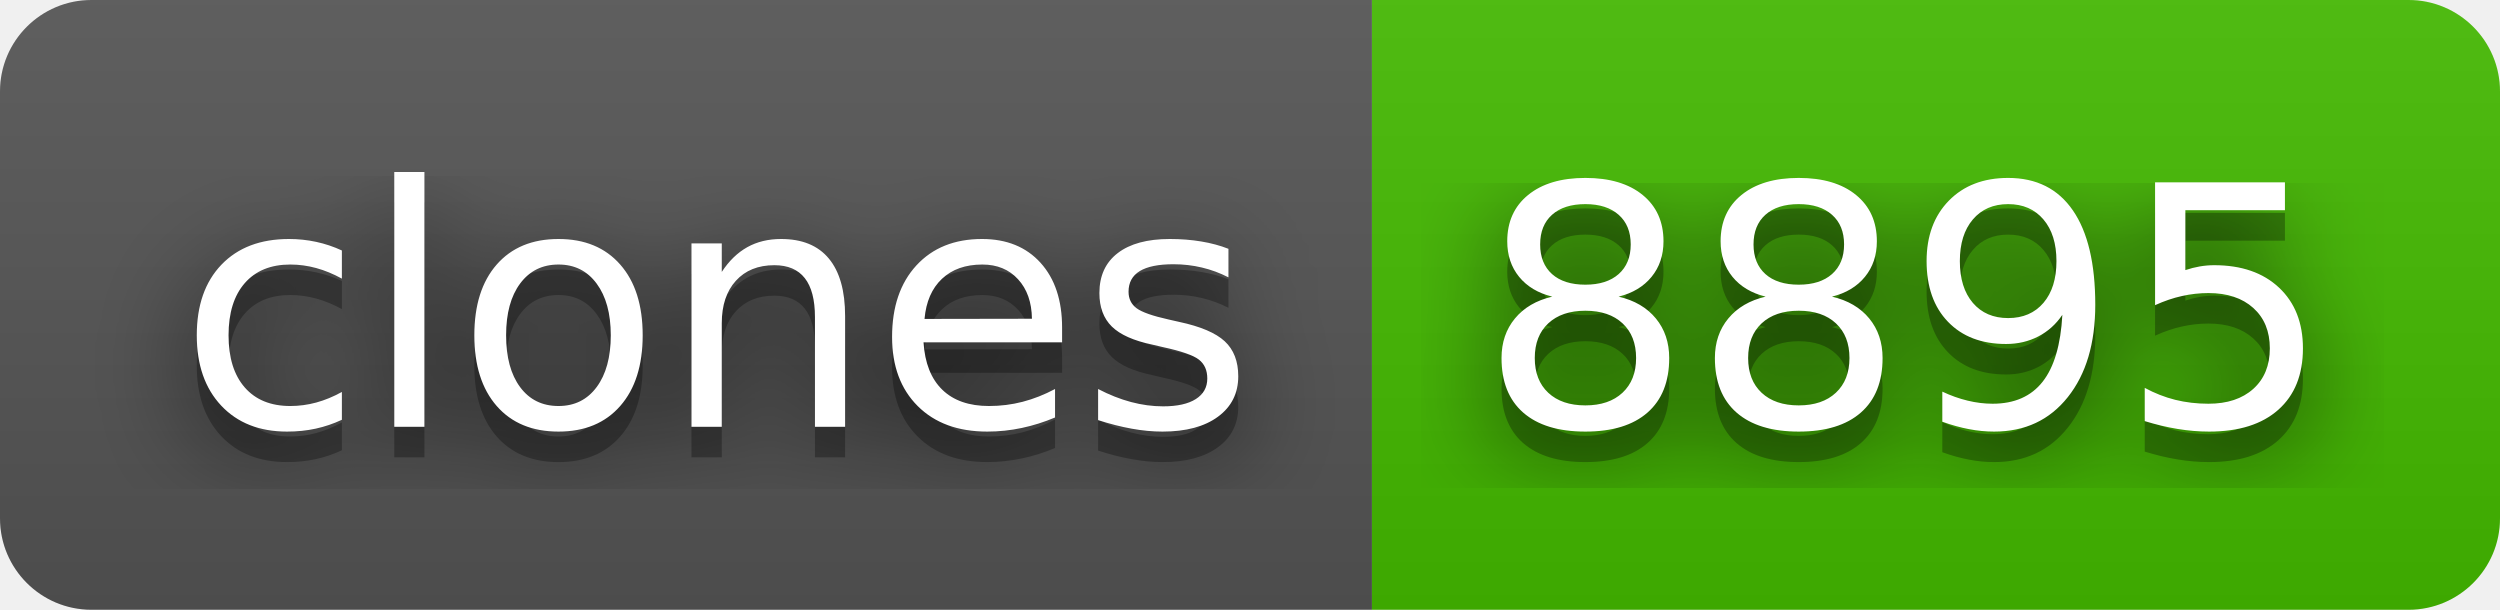
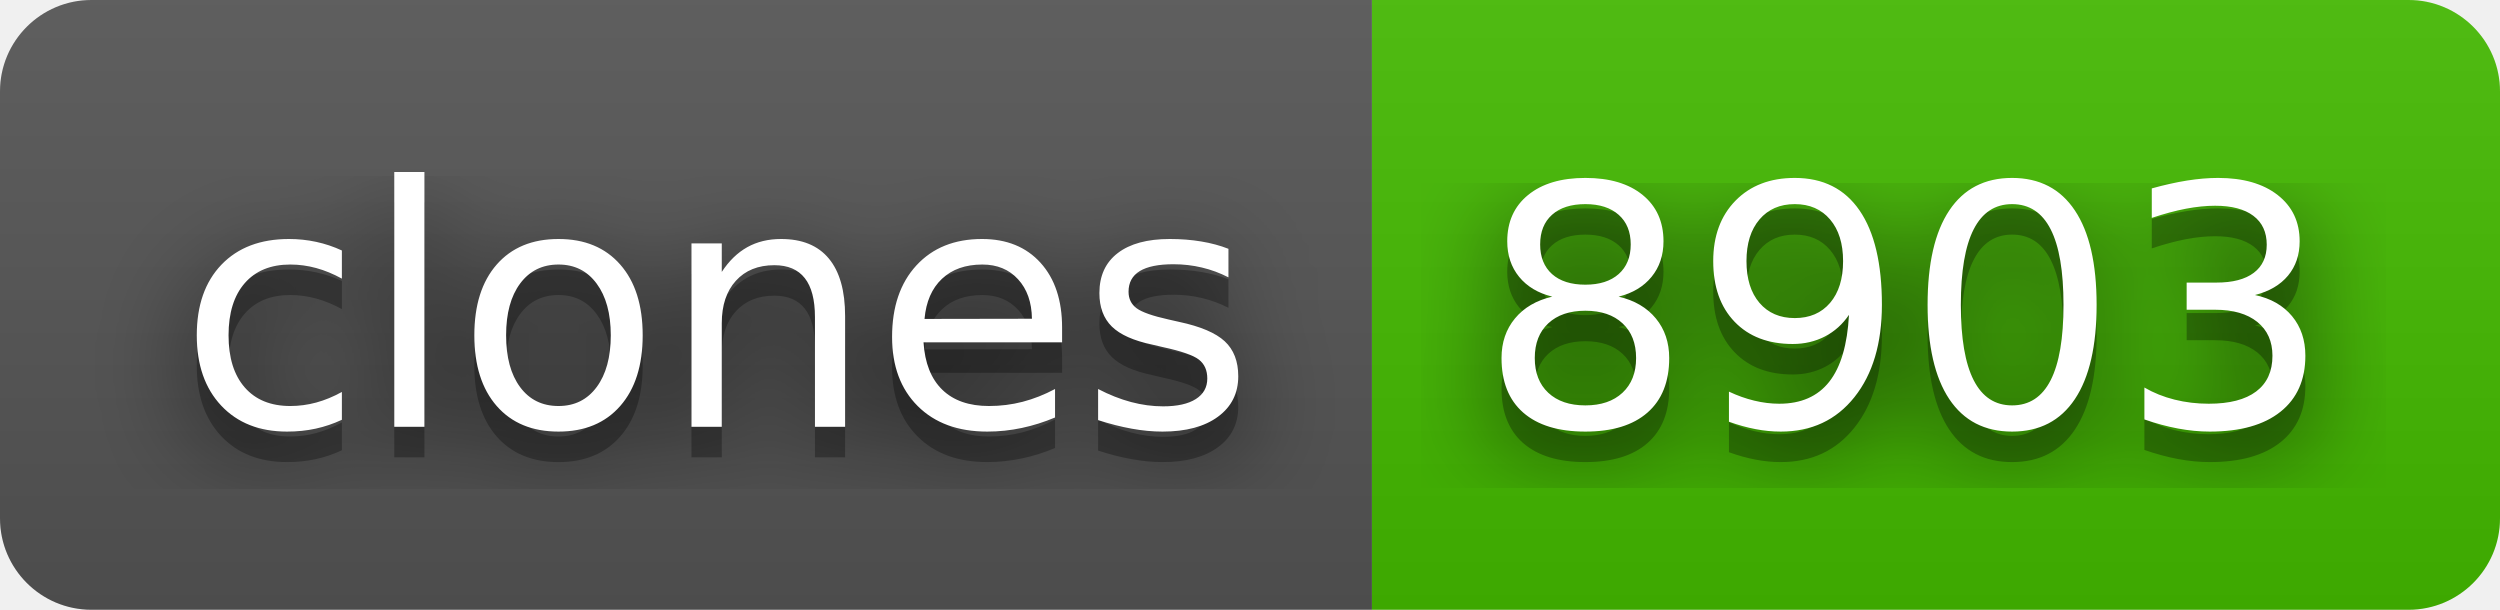
- <svg xmlns="http://www.w3.org/2000/svg" width="82" height="20" role="img" aria-label="clones: 8895">
+ <svg xmlns="http://www.w3.org/2000/svg" width="82" height="20" role="img" aria-label="clones: 8903">
  <filter id="blur">
    <feGaussianBlur stdDeviation="16" />
  </filter>
  <linearGradient id="s" x2="0" y2="100%">
    <stop offset="0" stop-color="#bbb" stop-opacity=".1" />
    <stop offset="1" stop-opacity=".1" />
  </linearGradient>
  <clipPath id="r">
    <rect width="82" height="20" rx="3" />
  </clipPath>
  <g clip-path="url(#r)">
    <rect width="45" height="20" fill="#555" />
    <rect x="45" width="37" height="20" fill="#4b0" />
    <rect width="82" height="20" fill="url(#s)" />
  </g>
  <g fill="#fff" text-anchor="middle" font-family="Verdana,Geneva,DejaVu Sans,sans-serif" text-rendering="geometricPrecision" font-size="110">
    <g transform="scale(.1)">
      <g aria-hidden="true" fill="#010101">
        <text x="235" y="150" fill-opacity=".8" filter="url(#blur)" textLength="350">clones</text>
        <text x="235" y="150" fill-opacity=".3" textLength="350">clones</text>
      </g>
      <text x="235" y="140" textLength="350">clones</text>
    </g>
    <g transform="scale(.1)">
      <g aria-hidden="true" fill="#010101">
-         <text x="625" y="150" fill-opacity=".8" filter="url(#blur)" textLength="270">8895</text>
-         <text x="625" y="150" fill-opacity=".3" textLength="270">8895</text>
+         <text x="625" y="150" fill-opacity=".8" filter="url(#blur)" textLength="270">8903</text>
+         <text x="625" y="150" fill-opacity=".3" textLength="270">8903</text>
      </g>
-       <text x="625" y="140" textLength="270">8895</text>
+       <text x="625" y="140" textLength="270">8903</text>
    </g>
  </g>
</svg>
